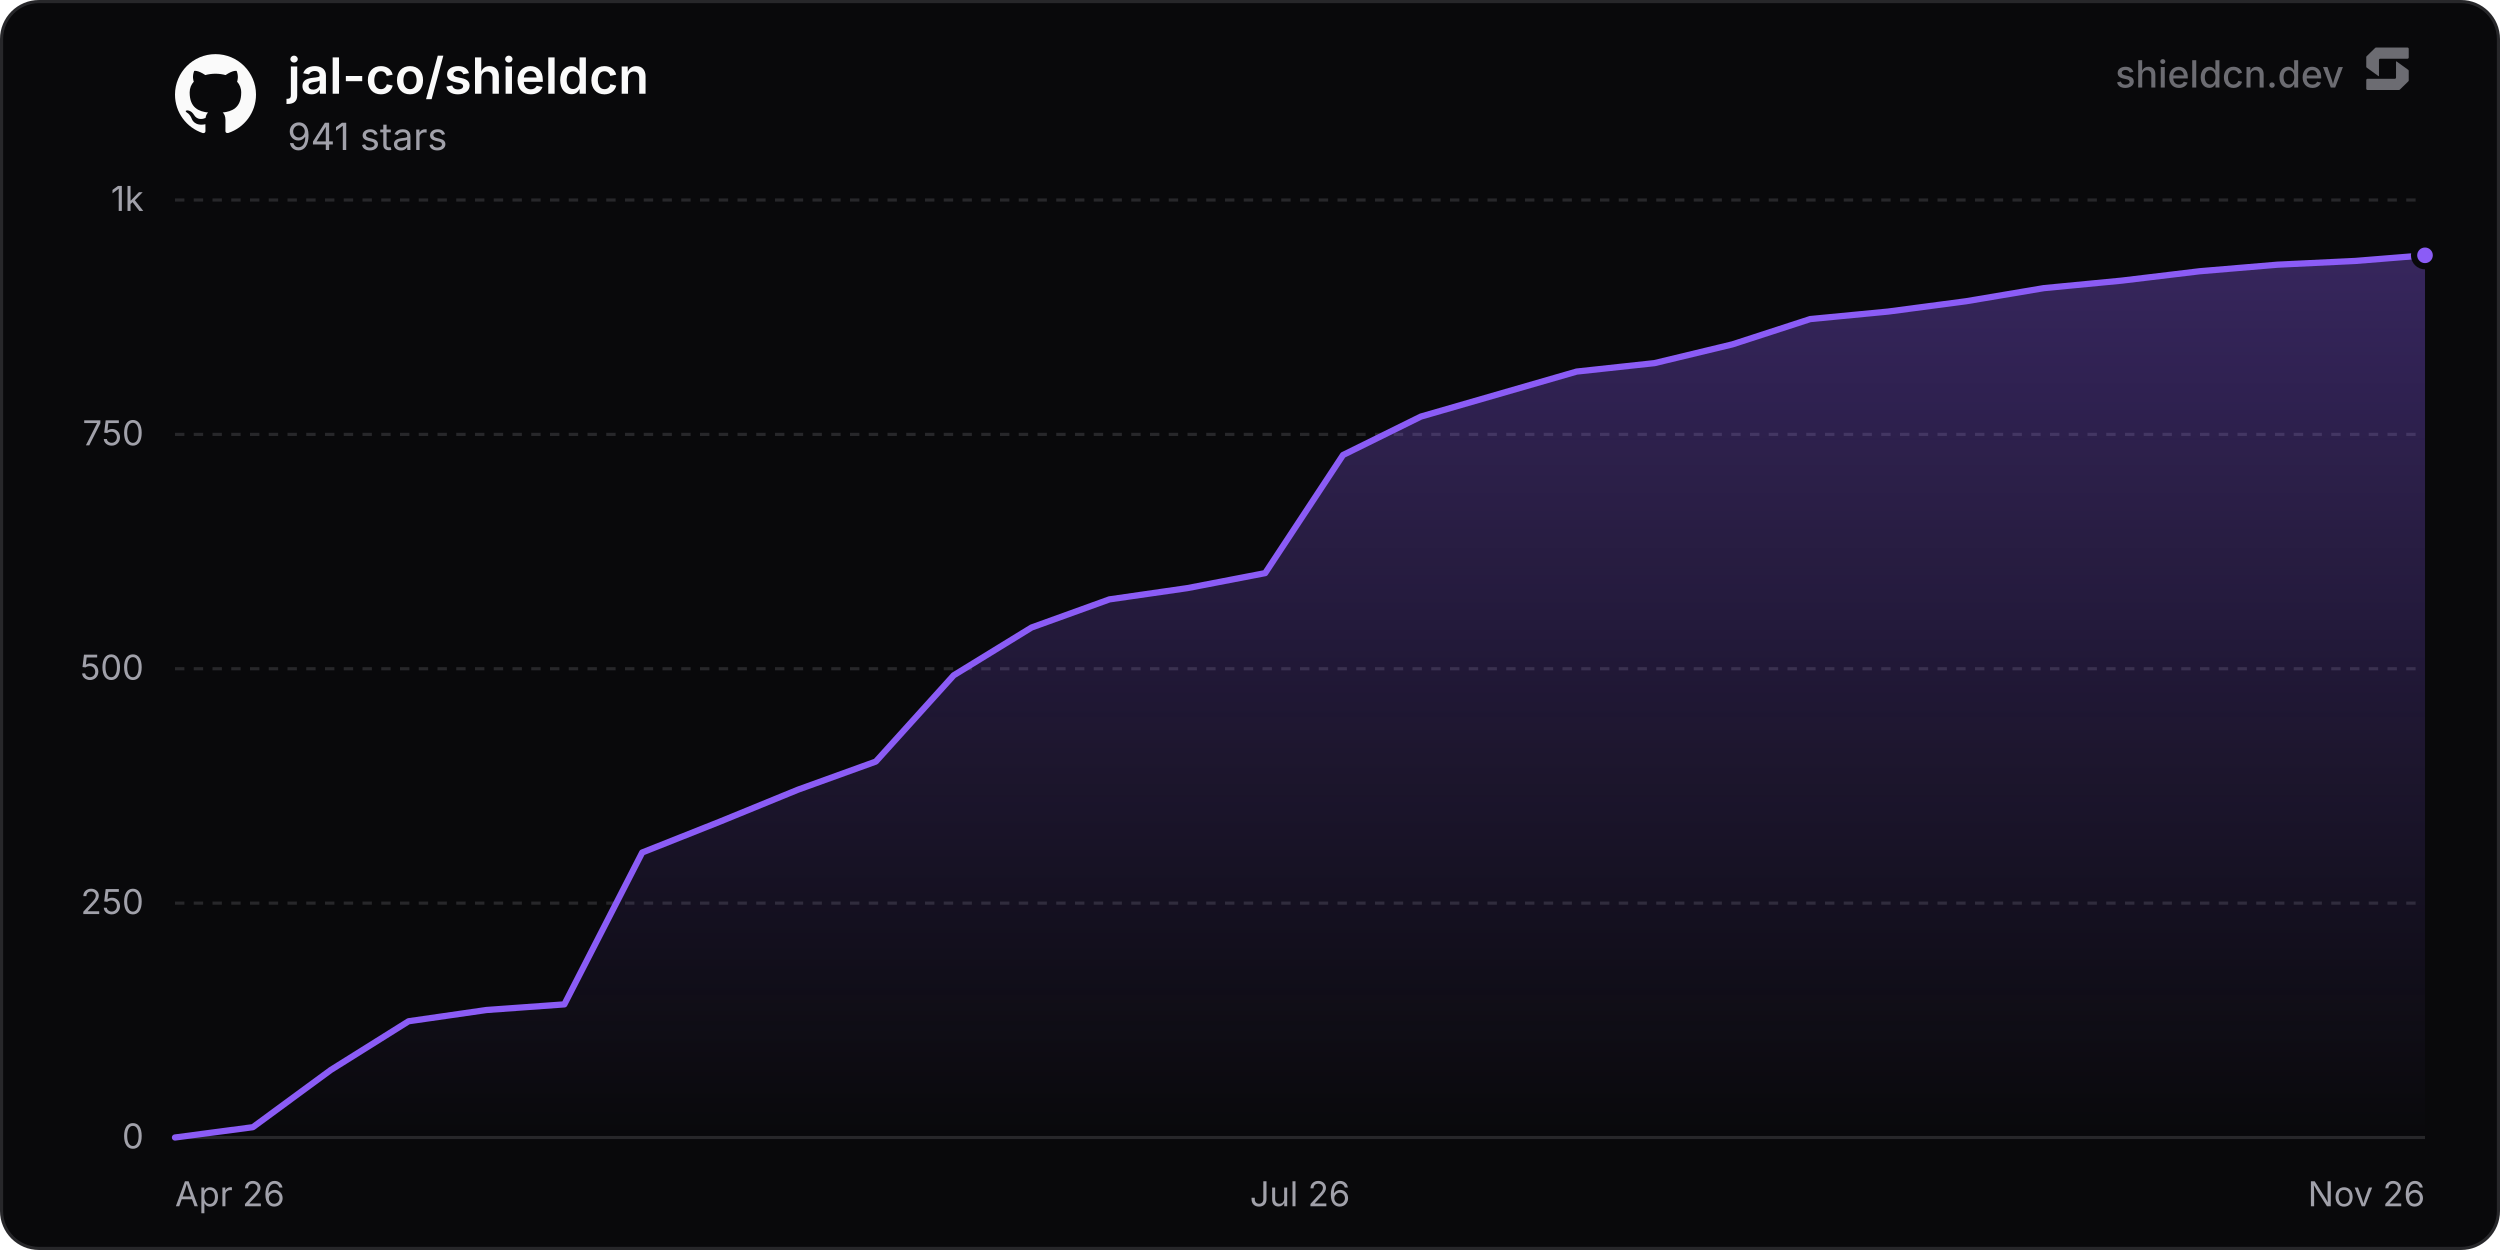
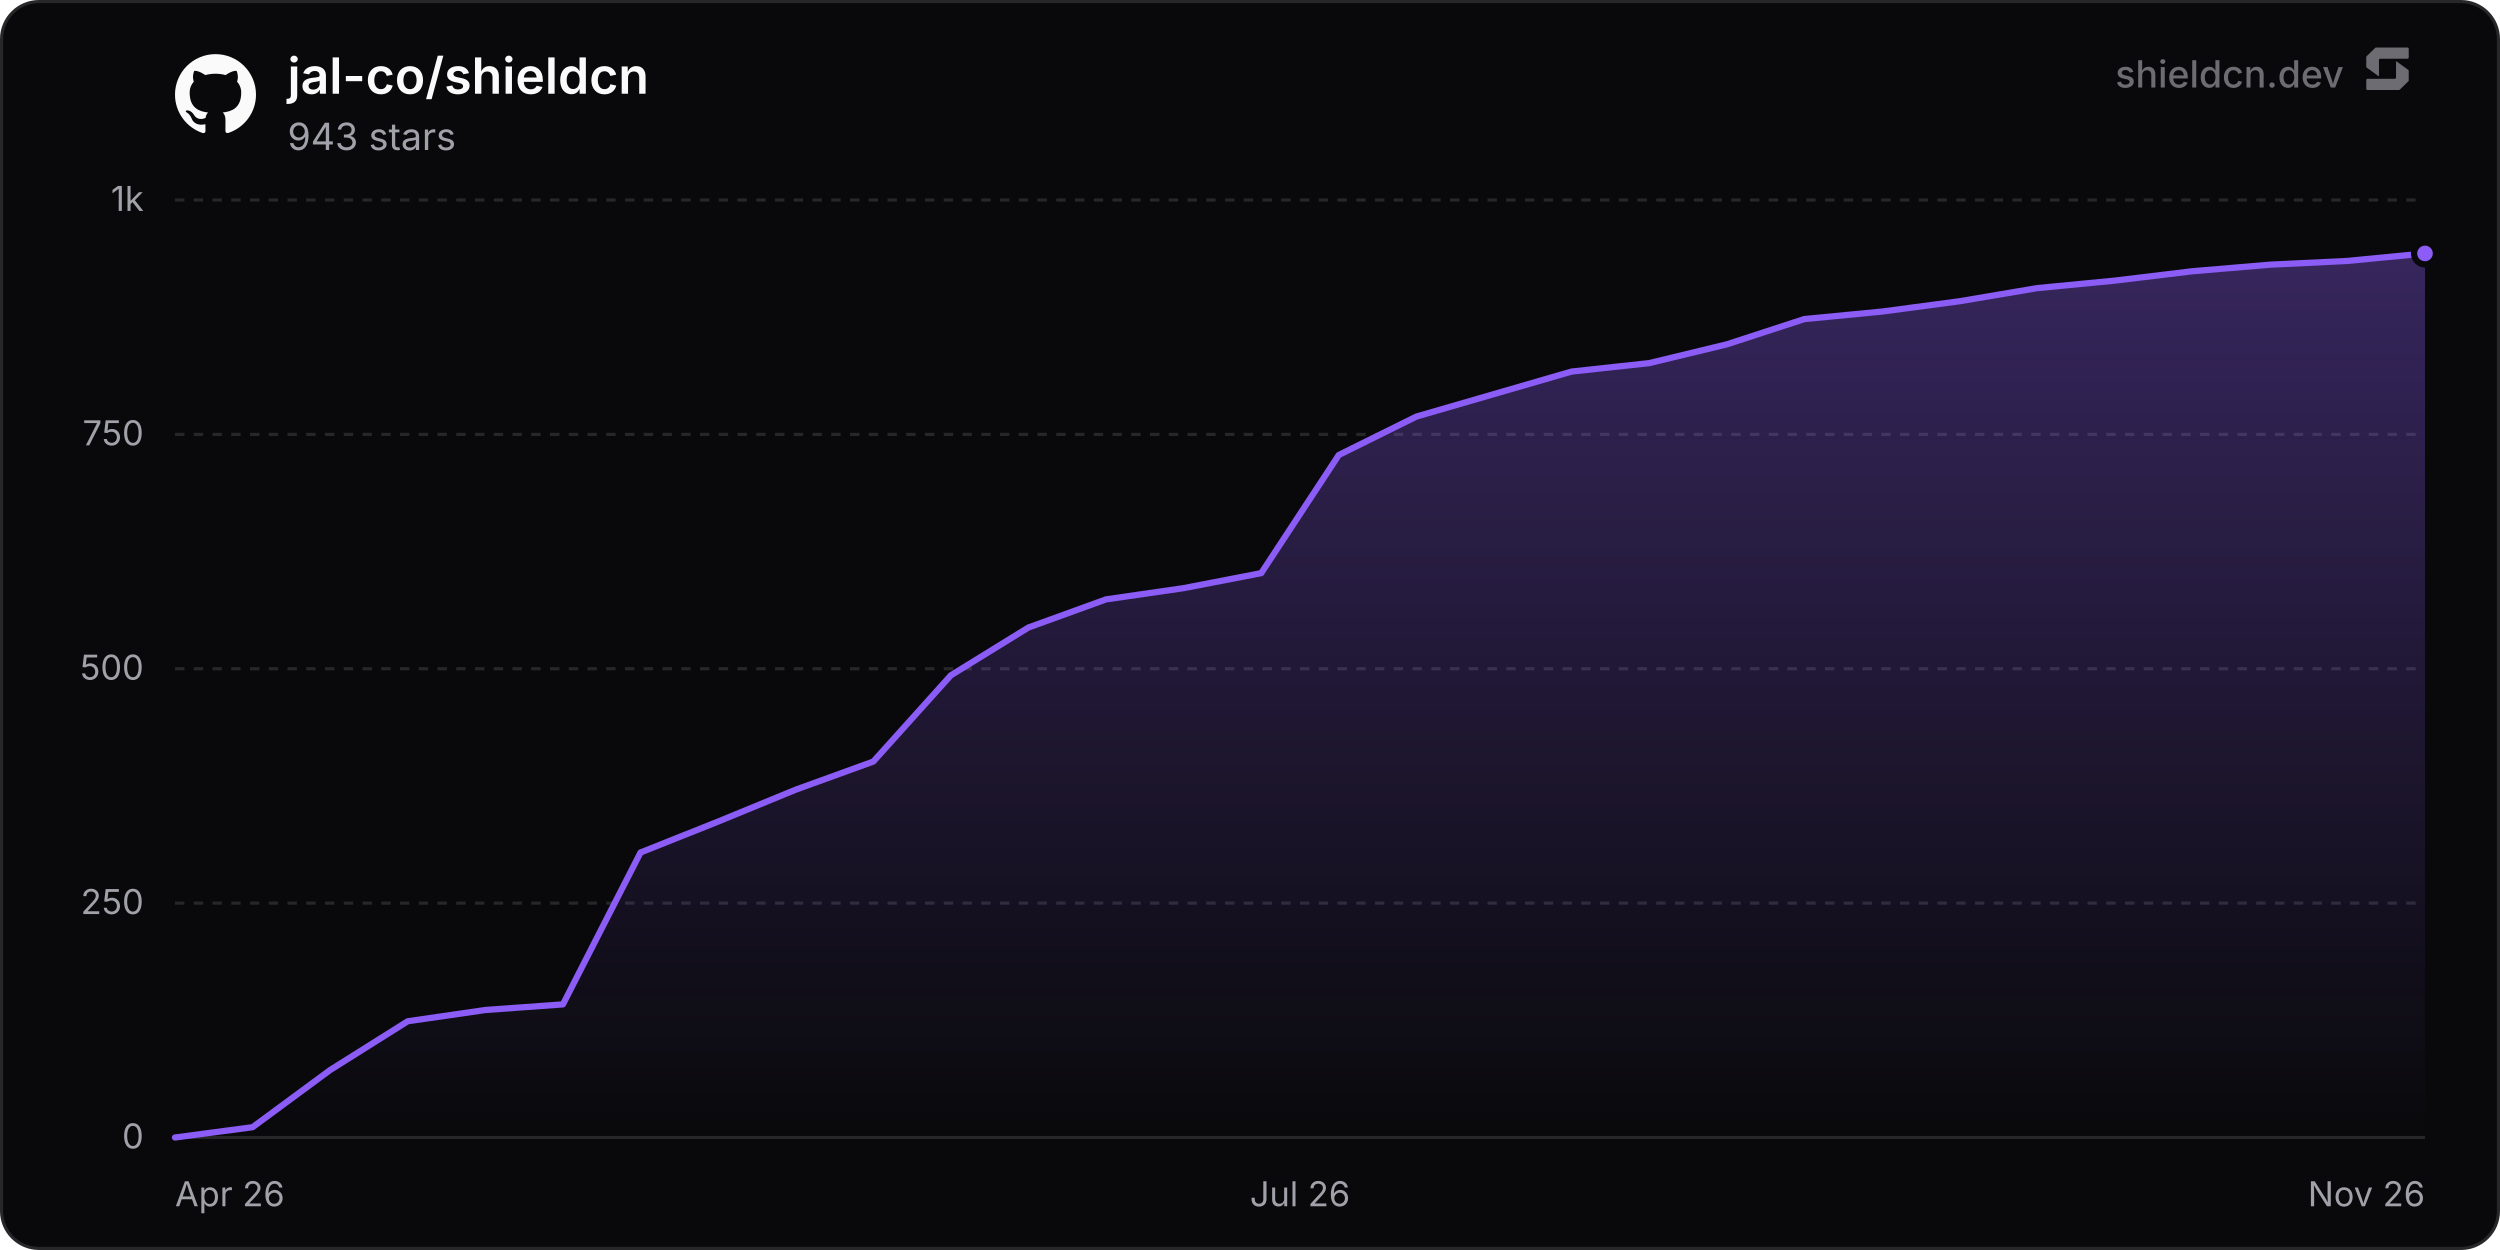
<svg xmlns="http://www.w3.org/2000/svg" width="800" height="400" viewBox="0 0 800 400" role="img" aria-label="jal-co/shieldcn">
  <defs>
    <linearGradient id="chartFill0" x1="0" y1="0" x2="0" y2="1">
      <stop offset="0%" stop-color="rgba(139, 92, 246, 0.35)" />
      <stop offset="100%" stop-color="rgba(139, 92, 246, 0)" />
    </linearGradient>
  </defs>
  <rect x="0.5" y="0.5" width="799" height="399" rx="12" fill="#09090b" stroke="#27272a" stroke-width="1" />
  <line x1="56" y1="364" x2="776" y2="364" stroke="#27272a" stroke-width="1" />
  <text x="46" y="367.5" text-anchor="end" font-size="11" fill="#a1a1aa" font-family="'Inter', ui-sans-serif, system-ui, -apple-system, BlinkMacSystemFont, 'Segoe UI', Roboto, Helvetica, Arial, sans-serif">0</text>
  <line x1="56" y1="289" x2="776" y2="289" stroke="#27272a" stroke-width="1" stroke-dasharray="3 3" />
  <text x="46" y="292.5" text-anchor="end" font-size="11" fill="#a1a1aa" font-family="'Inter', ui-sans-serif, system-ui, -apple-system, BlinkMacSystemFont, 'Segoe UI', Roboto, Helvetica, Arial, sans-serif">250</text>
  <line x1="56" y1="214" x2="776" y2="214" stroke="#27272a" stroke-width="1" stroke-dasharray="3 3" />
  <text x="46" y="217.5" text-anchor="end" font-size="11" fill="#a1a1aa" font-family="'Inter', ui-sans-serif, system-ui, -apple-system, BlinkMacSystemFont, 'Segoe UI', Roboto, Helvetica, Arial, sans-serif">500</text>
  <line x1="56" y1="139" x2="776" y2="139" stroke="#27272a" stroke-width="1" stroke-dasharray="3 3" />
  <text x="46" y="142.5" text-anchor="end" font-size="11" fill="#a1a1aa" font-family="'Inter', ui-sans-serif, system-ui, -apple-system, BlinkMacSystemFont, 'Segoe UI', Roboto, Helvetica, Arial, sans-serif">750</text>
  <line x1="56" y1="64" x2="776" y2="64" stroke="#27272a" stroke-width="1" stroke-dasharray="3 3" />
  <text x="46" y="67.5" text-anchor="end" font-size="11" fill="#a1a1aa" font-family="'Inter', ui-sans-serif, system-ui, -apple-system, BlinkMacSystemFont, 'Segoe UI', Roboto, Helvetica, Arial, sans-serif">1k</text>
  <text x="56" y="386" text-anchor="start" font-size="11" fill="#a1a1aa" font-family="'Inter', ui-sans-serif, system-ui, -apple-system, BlinkMacSystemFont, 'Segoe UI', Roboto, Helvetica, Arial, sans-serif">Apr 26</text>
  <text x="416" y="386" text-anchor="middle" font-size="11" fill="#a1a1aa" font-family="'Inter', ui-sans-serif, system-ui, -apple-system, BlinkMacSystemFont, 'Segoe UI', Roboto, Helvetica, Arial, sans-serif">Jul 26</text>
  <text x="776" y="386" text-anchor="end" font-size="11" fill="#a1a1aa" font-family="'Inter', ui-sans-serif, system-ui, -apple-system, BlinkMacSystemFont, 'Segoe UI', Roboto, Helvetica, Arial, sans-serif">Nov 26</text>
-   <path d="M56 364 L80.92 360.7 L105.84 342.4 L130.75 326.8 L155.67 323.2 L180.59 321.4 L205.51 272.8 L230.43 262.9 L255.35 252.7 L280.26 243.7 L305.18 216.1 L330.1 200.8 L355.02 191.8 L379.94 188.2 L404.85 183.4 L429.77 145.6 L454.69 133.3 L479.61 126.1 L504.53 118.9 L529.44 116.2 L554.36 110.2 L579.28 102.1 L604.2 99.7 L629.12 96.4 L654.04 92.2 L678.95 89.8 L703.87 86.8 L728.79 84.7 L753.71 83.5 L776 81.7 L776 364 L56 364 Z" fill="url(#chartFill0)" />
-   <path d="M56 364 L80.92 360.7 L105.84 342.4 L130.75 326.8 L155.67 323.2 L180.59 321.4 L205.51 272.8 L230.43 262.9 L255.35 252.7 L280.26 243.7 L305.18 216.1 L330.1 200.8 L355.02 191.8 L379.94 188.2 L404.85 183.4 L429.77 145.6 L454.69 133.3 L479.61 126.1 L504.53 118.9 L529.44 116.2 L554.36 110.2 L579.28 102.1 L604.2 99.7 L629.12 96.4 L654.04 92.2 L678.95 89.8 L703.87 86.8 L728.79 84.7 L753.71 83.5 L776 81.7" fill="none" stroke="#8b5cf6" stroke-width="2" stroke-linejoin="round" stroke-linecap="round" />
-   <circle cx="776" cy="81.7" r="3.5" fill="#8b5cf6" stroke="#09090b" stroke-width="2" />
+   <path d="M56 364 L80.83 360.7 L105.66 342.4 L130.48 326.8 L155.31 323.2 L180.14 321.4 L204.97 272.8 L229.79 262.9 L254.62 252.7 L279.45 243.7 L304.28 216.1 L329.1 200.8 L353.93 191.8 L378.76 188.2 L403.59 183.4 L428.41 145.6 L453.24 133.3 L478.07 126.1 L502.9 118.9 L527.72 116.2 L552.55 110.2 L577.38 102.1 L602.21 99.7 L627.03 96.4 L651.86 92.2 L676.69 89.8 L701.52 86.8 L726.34 84.7 L751.17 83.5 L776 81.1 L776 364 L56 364 Z" fill="url(#chartFill0)" />
+   <path d="M56 364 L80.83 360.7 L105.66 342.4 L130.48 326.8 L155.31 323.2 L180.14 321.4 L204.97 272.8 L229.79 262.9 L254.62 252.7 L279.45 243.7 L304.28 216.1 L329.1 200.8 L353.93 191.8 L378.76 188.2 L403.59 183.4 L428.41 145.6 L453.24 133.3 L478.07 126.1 L502.9 118.9 L527.72 116.2 L552.55 110.2 L577.38 102.1 L602.21 99.7 L627.03 96.4 L651.86 92.2 L676.69 89.8 L701.52 86.8 L726.34 84.7 L751.17 83.5 L776 81.1" fill="none" stroke="#8b5cf6" stroke-width="2" stroke-linejoin="round" stroke-linecap="round" />
+   <circle cx="776" cy="81.1" r="3.5" fill="#8b5cf6" stroke="#09090b" stroke-width="2" />
  <g transform="translate(56, 17) scale(1.08)" fill="#fafafa">
    <path d="M12 .297c-6.63 0-12 5.373-12 12 0 5.303 3.438 9.8 8.205 11.385.6.113.82-.258.82-.577 0-.285-.01-1.04-.015-2.04-3.338.724-4.042-1.61-4.042-1.61C4.422 18.07 3.633 17.7 3.633 17.7c-1.087-.744.084-.729.084-.729 1.205.084 1.838 1.236 1.838 1.236 1.07 1.835 2.809 1.305 3.495.998.108-.776.417-1.305.76-1.605-2.665-.3-5.466-1.332-5.466-5.93 0-1.31.465-2.38 1.235-3.22-.135-.303-.54-1.523.105-3.176 0 0 1.005-.322 3.3 1.23.96-.267 1.98-.399 3-.405 1.02.006 2.04.138 3 .405 2.28-1.552 3.285-1.23 3.285-1.23.645 1.653.24 2.873.12 3.176.765.84 1.23 1.91 1.23 3.22 0 4.61-2.805 5.625-5.475 5.92.42.36.81 1.096.81 2.22 0 1.606-.015 2.896-.015 3.286 0 .315.21.69.825.57C20.565 22.092 24 17.592 24 12.297c0-6.627-5.373-12-12-12" />
  </g>
  <text x="92" y="30" font-size="16" font-weight="600" fill="#fafafa" font-family="'Inter', ui-sans-serif, system-ui, -apple-system, BlinkMacSystemFont, 'Segoe UI', Roboto, Helvetica, Arial, sans-serif">jal-co/shieldcn</text>
-   <text x="92" y="48" font-size="12" fill="#a1a1aa" font-family="'Inter', ui-sans-serif, system-ui, -apple-system, BlinkMacSystemFont, 'Segoe UI', Roboto, Helvetica, Arial, sans-serif">941 stars</text>
+   <text x="92" y="48" font-size="12" fill="#a1a1aa" font-family="'Inter', ui-sans-serif, system-ui, -apple-system, BlinkMacSystemFont, 'Segoe UI', Roboto, Helvetica, Arial, sans-serif">943 stars</text>
  <g fill-opacity="0.65">
    <text x="750" y="28" text-anchor="end" font-size="12" font-weight="500" fill="#a1a1aa" font-family="'Inter', ui-sans-serif, system-ui, -apple-system, BlinkMacSystemFont, 'Segoe UI', Roboto, Helvetica, Arial, sans-serif">shieldcn.dev</text>
    <g transform="translate(756, 14) scale(0.01)" fill="#a1a1aa">
      <path d="M1088.4,565.1c-6.5-4.7-15.5,0-15.5,7.9v510.2c0,21.3-18.1,38.6-40.4,38.6H160.9c-22.3,0-40.4,17.3-40.4,38.6v280.8c0,21.3,18.1,38.6,40.4,38.6h1004.5c10.8,0,21.2-4.2,28.8-11.6l273.4-266.3c7.4-7.2,11.6-16.9,11.6-27v-308.7c0-12.1-5.9-23.5-16.1-30.8l-374.7-270.3Z" />
      <path d="M511.2,1035.9c6.5,4.7,15.5,0,15.5-7.9v-510.2c0-21.3,18.1-38.6,40.4-38.6h871.7c22.3,0,40.4-17.3,40.4-38.6V159.7c0-21.3-18.1-38.6-40.4-38.6H434.3c-10.8,0-21.2,4.2-28.8,11.6L132,399c-7.4,7.2-11.6,16.9-11.6,27v308.7c0,12.1,5.9,23.5,16.1,30.8l374.7,270.3Z" />
    </g>
  </g>
</svg>
